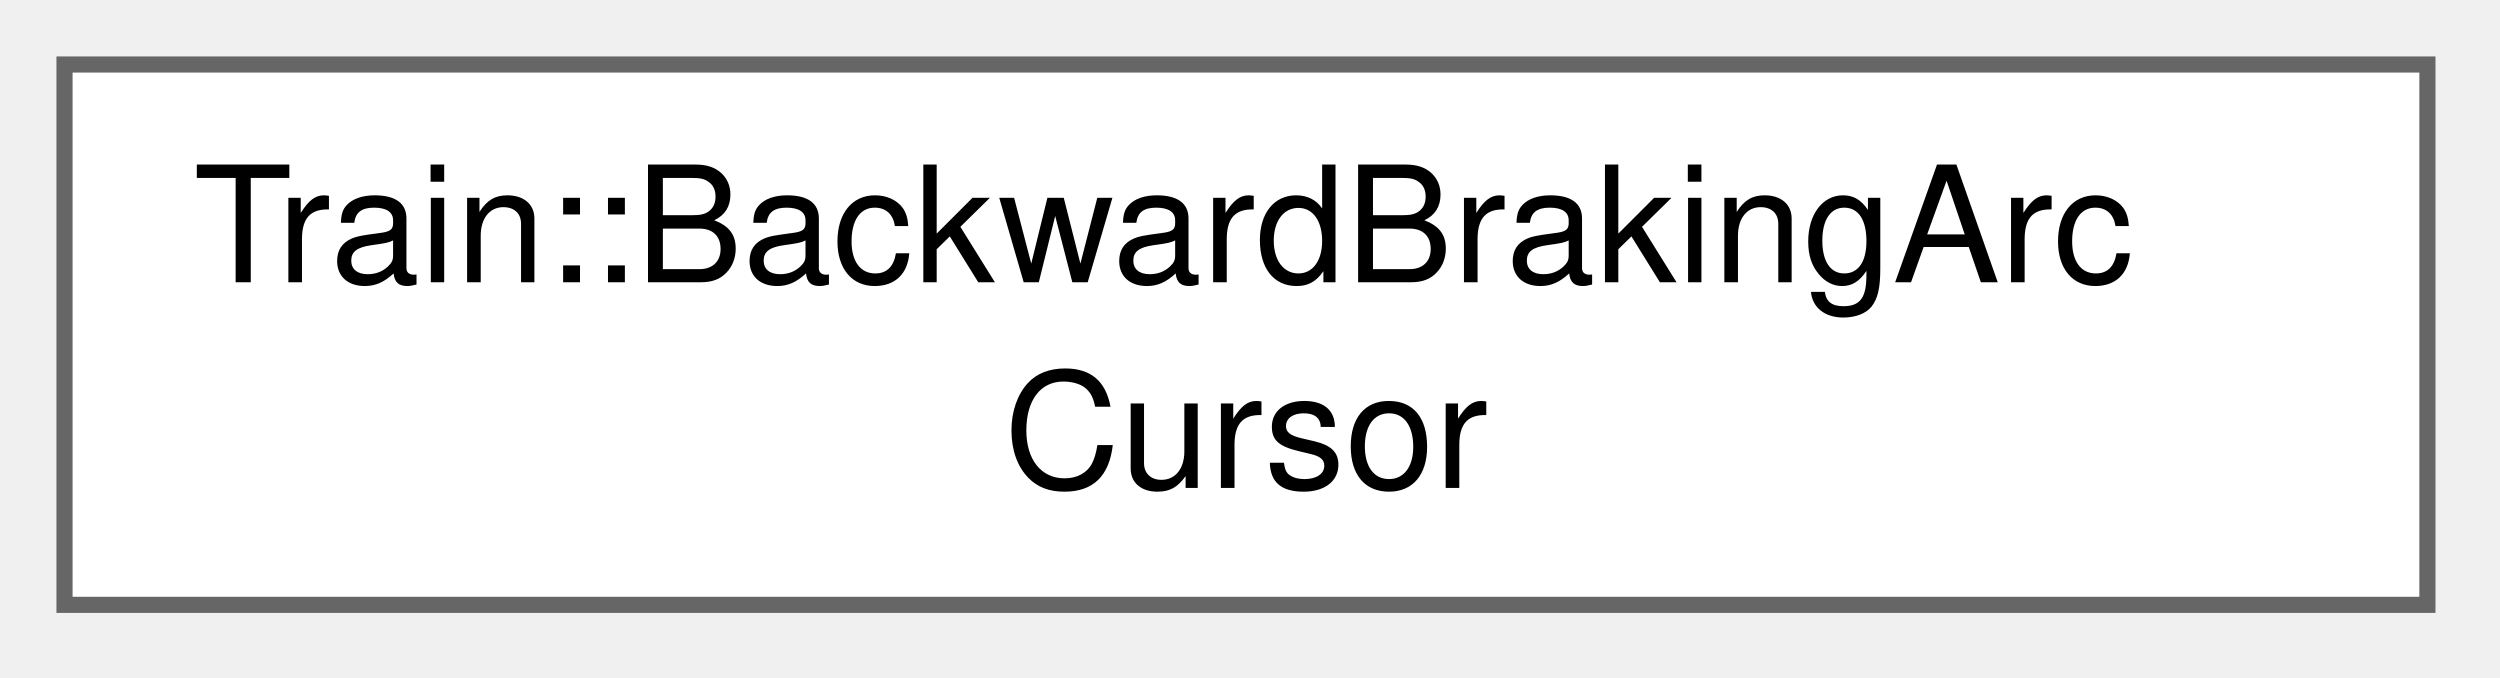
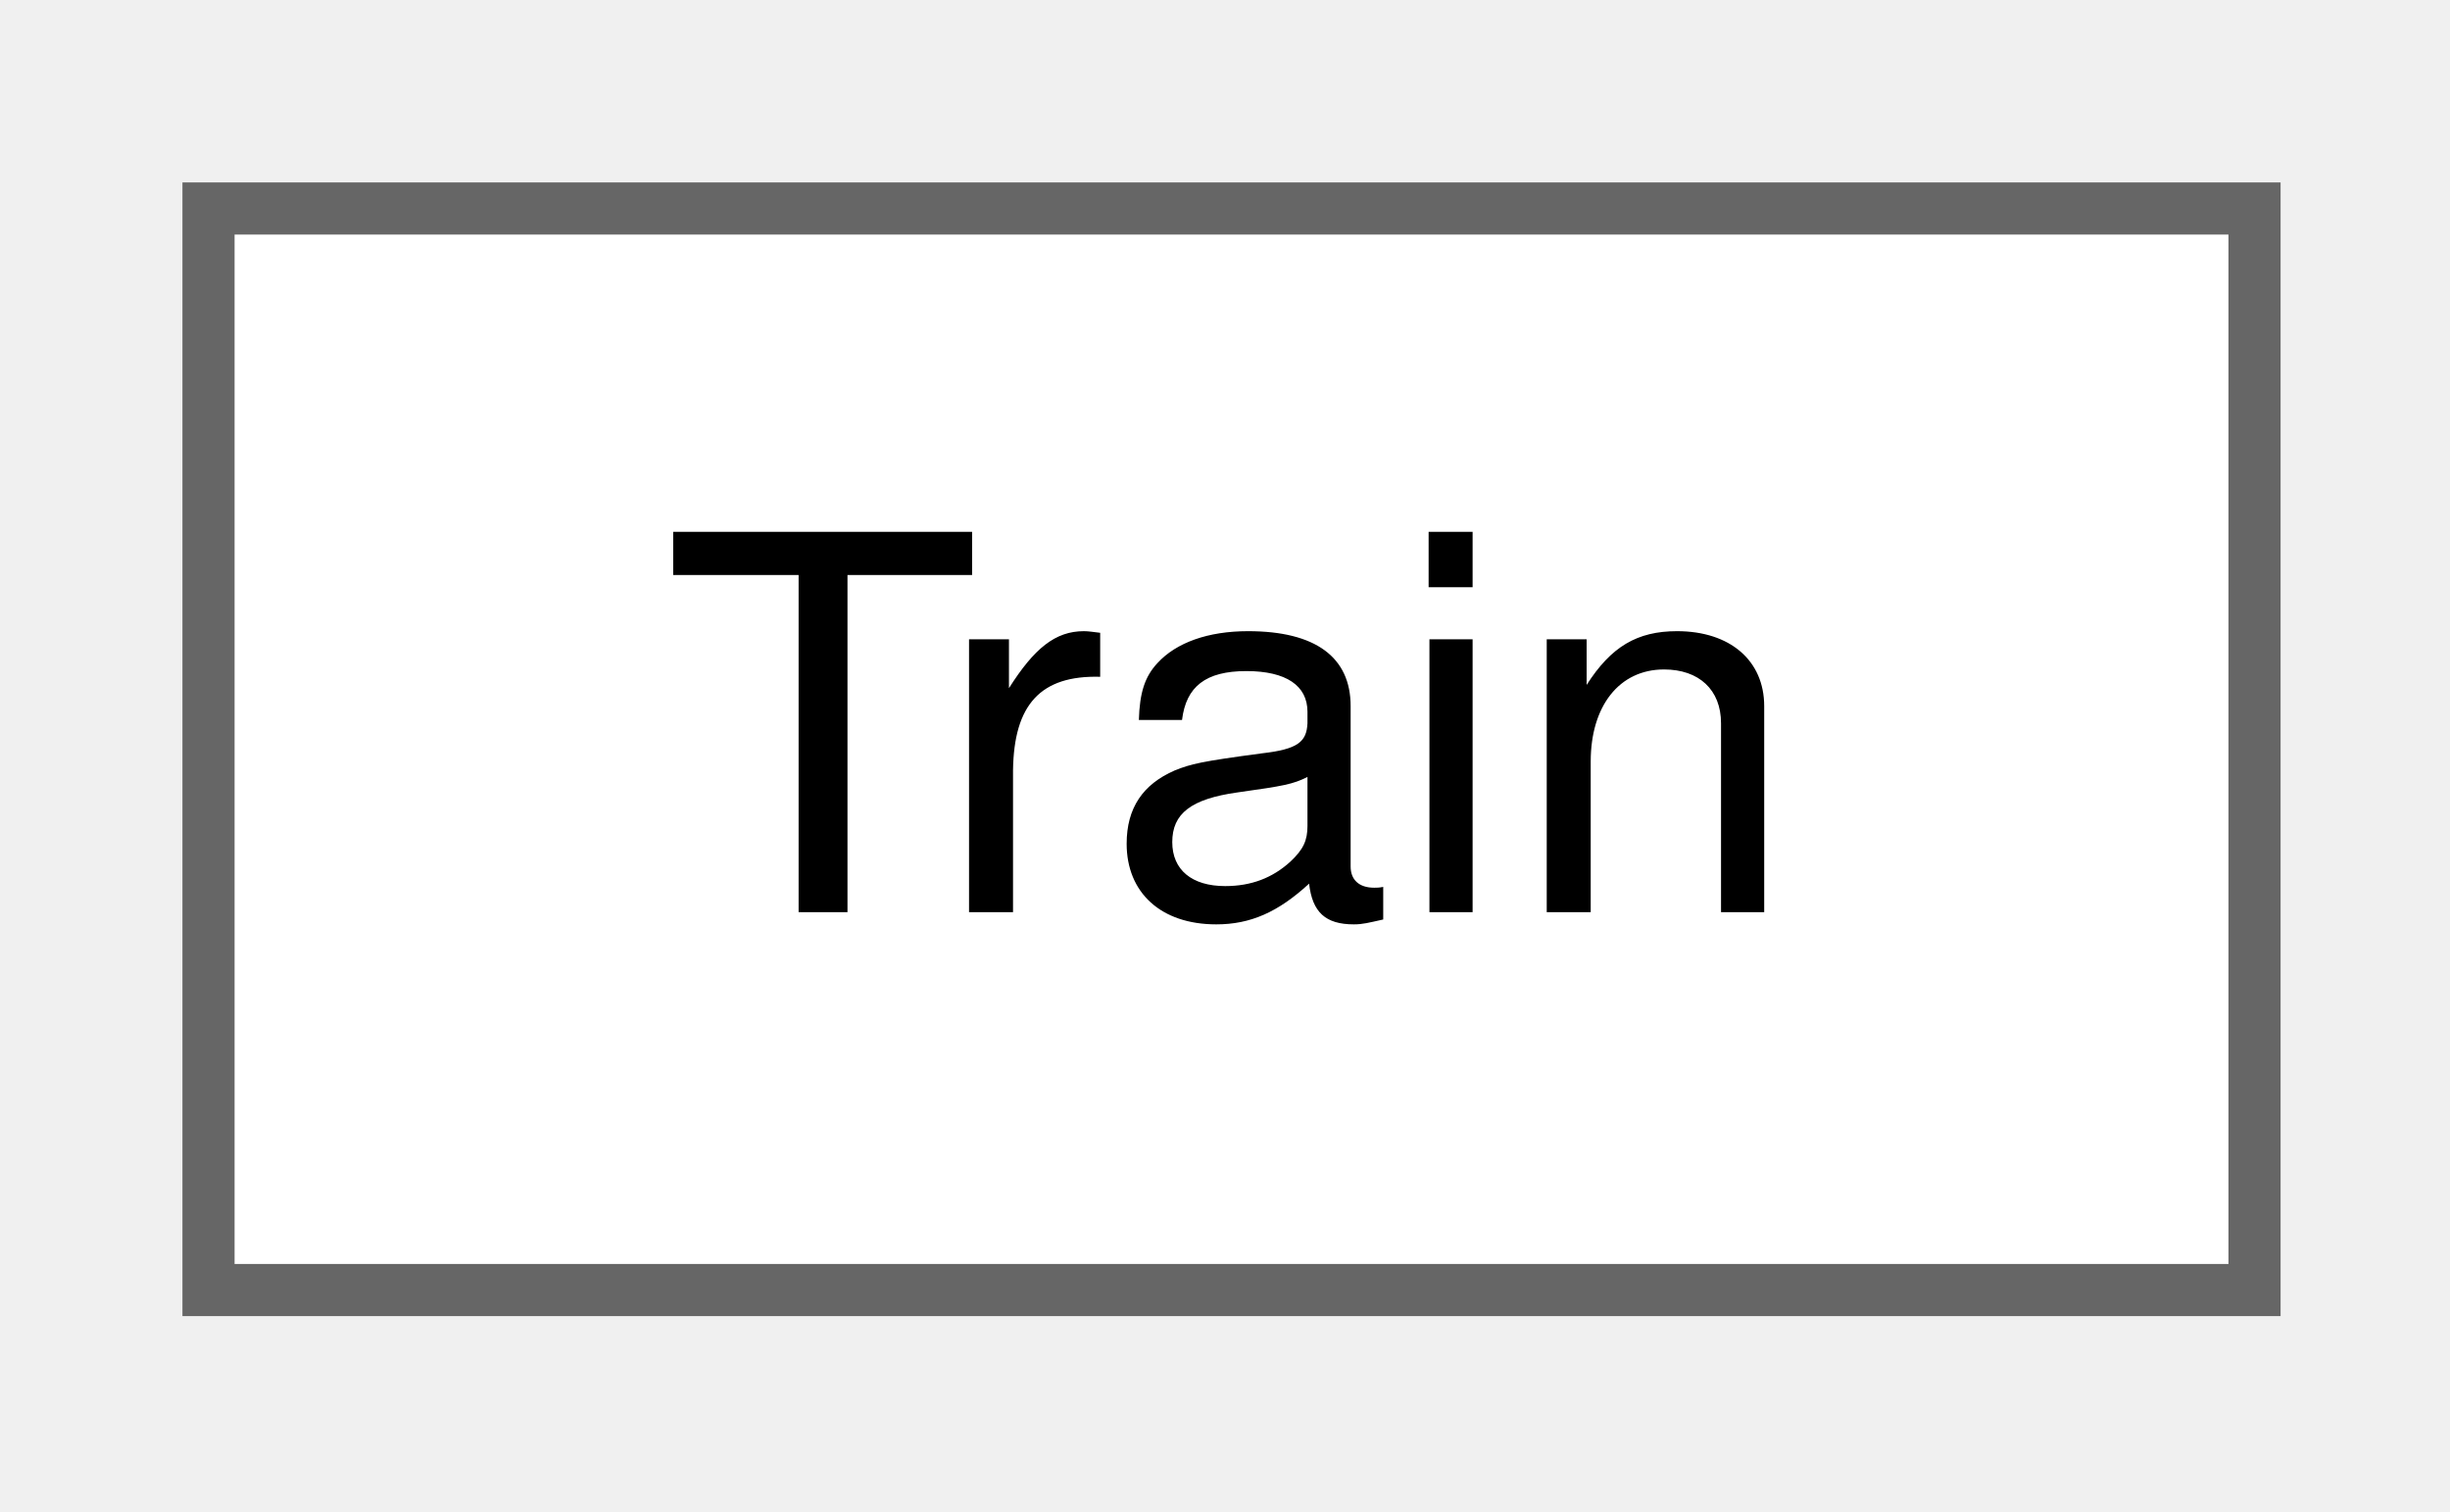
- <svg xmlns="http://www.w3.org/2000/svg" xmlns:xlink="http://www.w3.org/1999/xlink" width="155pt" height="42pt" viewBox="0.00 0.00 155.00 42.00">
-   <g id="graph0" class="graph" transform="scale(1 1) rotate(0) translate(4 37.5)">
+ <svg xmlns="http://www.w3.org/2000/svg" xmlns:xlink="http://www.w3.org/1999/xlink" width="47pt" height="29pt" viewBox="0.00 0.00 47.00 29.00">
+   <g id="graph0" class="graph" transform="scale(1 1) rotate(0) translate(4 24.75)">
    <g id="Node000000" class="node">
      <g id="a_Node000000">
-         <a xlink:href="struct_train_1_1_backward_braking_arc_cursor.html" target="_top" xlink:title=" ">
-           <polygon fill="white" stroke="#666666" points="146.5,-33.5 0,-33.5 0,0 146.5,0 146.5,-33.5" />
-           <text xml:space="preserve" text-anchor="start" x="8" y="-20" font-family="Helvetica,sans-Serif" font-size="10.00">Train::BackwardBrakingArc</text>
-           <text xml:space="preserve" text-anchor="middle" x="73.25" y="-7.25" font-family="Helvetica,sans-Serif" font-size="10.00">Cursor</text>
+         <a xlink:href="class_train.html" target="_top" xlink:title=" ">
+           <polygon fill="white" stroke="#666666" points="39.25,-20.75 0,-20.75 0,0 39.25,0 39.25,-20.75" />
+           <text xml:space="preserve" text-anchor="middle" x="19.62" y="-7.25" font-family="Helvetica,sans-Serif" font-size="10.00">Train</text>
        </a>
      </g>
    </g>
  </g>
</svg>
